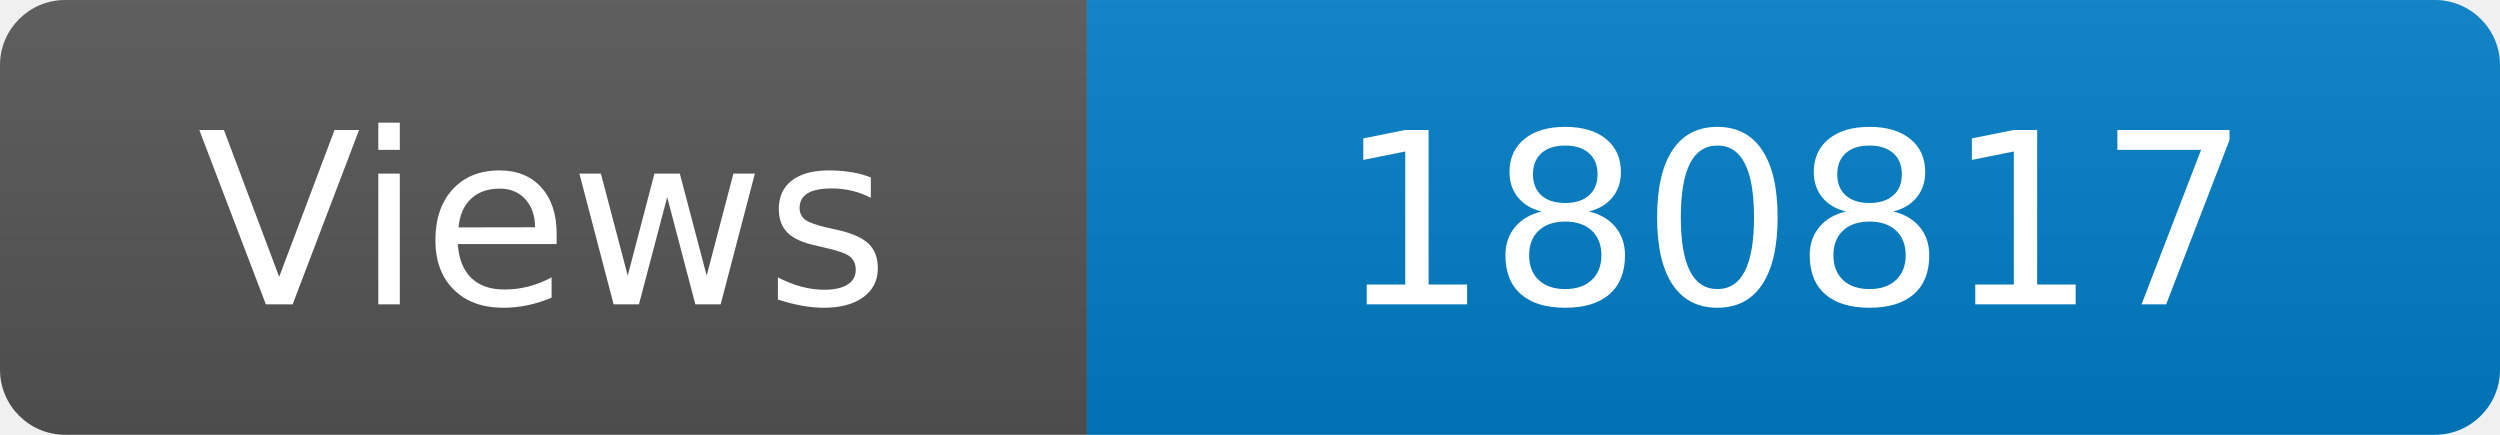
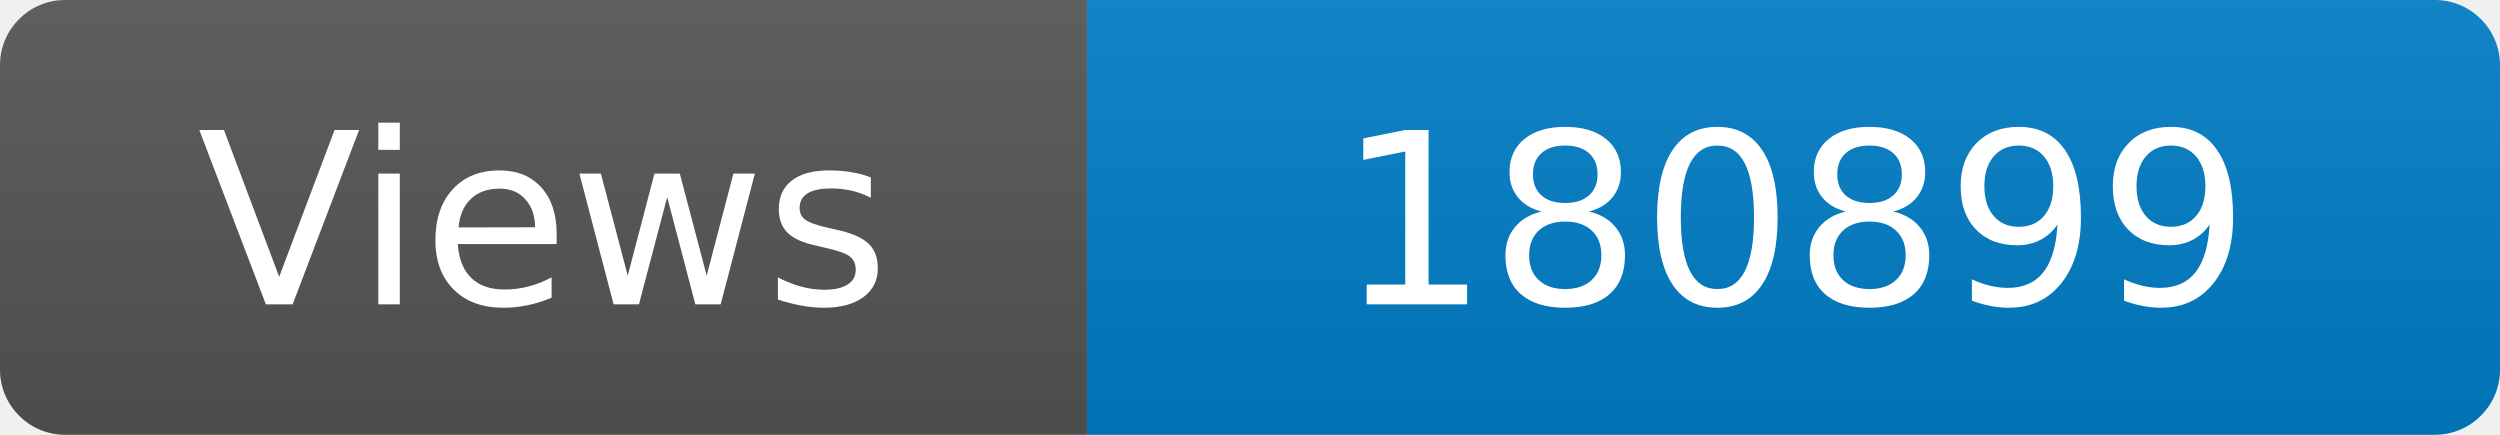
<svg xmlns="http://www.w3.org/2000/svg" width="115" height="20" role="img" aria-label="Maintained?: yes">
  <linearGradient id="s" x2="0" y2="100%">
    <stop offset="0" stop-color="#bbb" stop-opacity=".1" />
    <stop offset="1" stop-opacity=".1" />
  </linearGradient>
  <clipPath id="r">
    <rect width="115" height="20" rx="3" fill="#fff" />
  </clipPath>
  <g clip-path="url(#r)">
    <rect width="50" height="20" fill="#555" />
    <rect x="50" width="160" height="20" fill="#007ec6" />
    <rect width="115" height="20" fill="url(#s)" />
  </g>
  <g fill="#fff" text-anchor="middle" font-family="Verdana,Geneva,DejaVu Sans,sans-serif" font-size="110">
    <text x="250" y="140" transform="scale(.1)" fill="#fff">Views</text>
-     <text x="825" y="140" transform="scale(.1)" fill="#fff">180817</text>
+     <text x="825" y="140" transform="scale(.1)" fill="#fff">180899</text>
  </g>
</svg>
